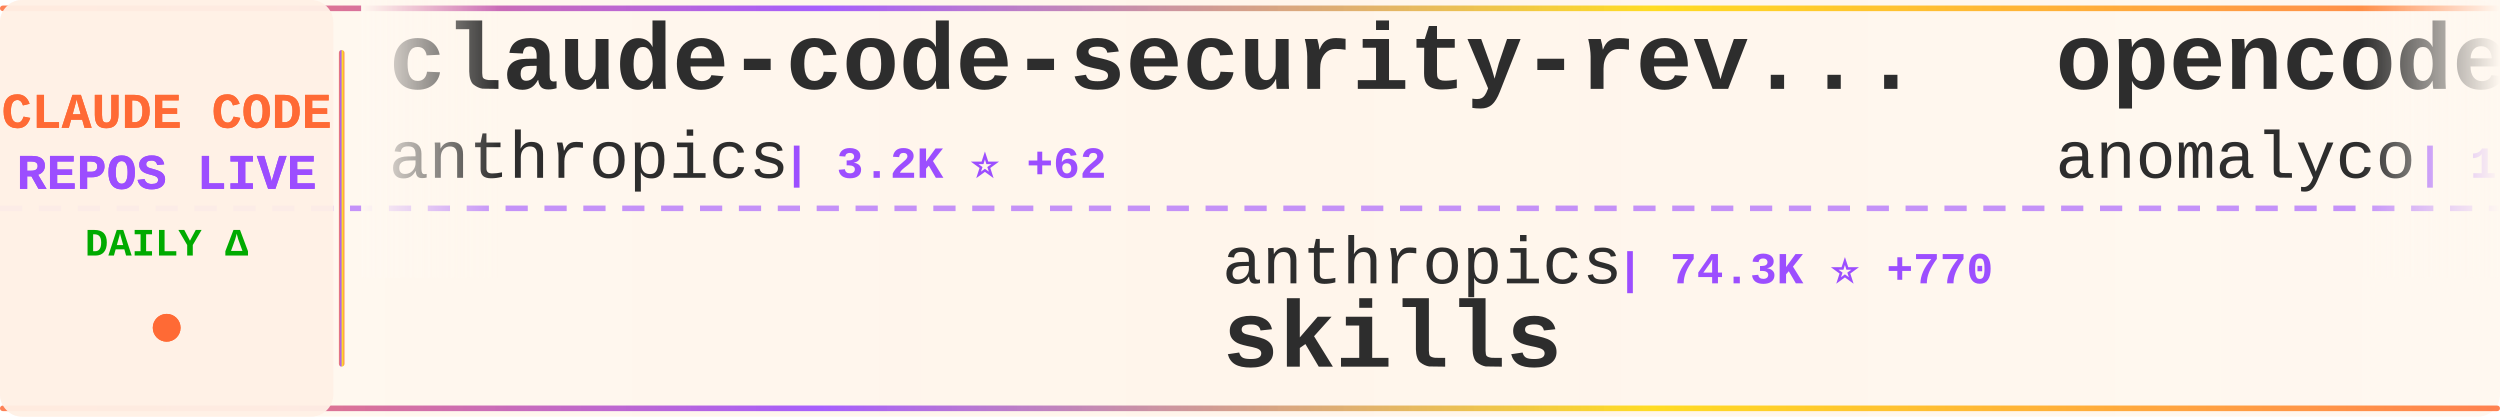
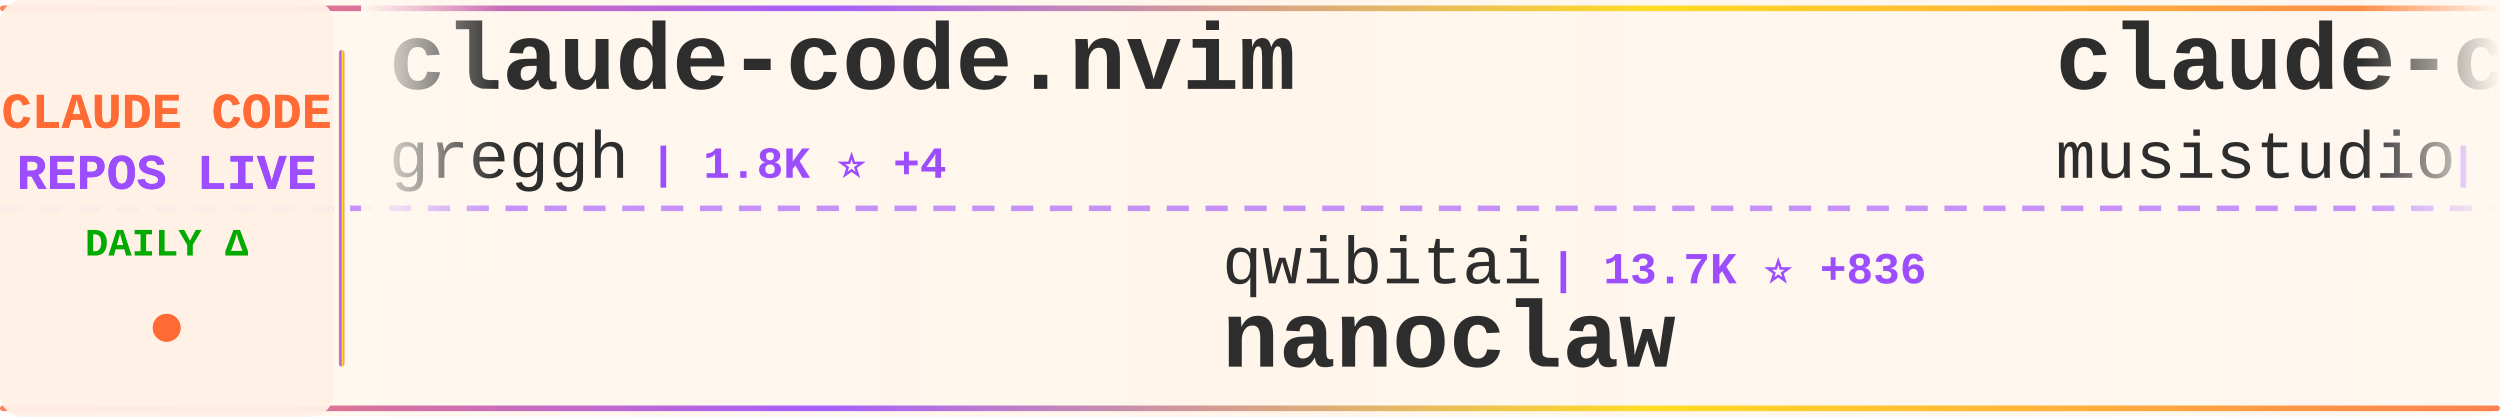
<svg xmlns="http://www.w3.org/2000/svg" width="900" height="150">
  <defs>
    <linearGradient id="tickerBg" x1="0%" y1="0%" x2="100%" y2="0%">
      <stop offset="0%" style="stop-color:#fff8f0;stop-opacity:0.98" />
      <stop offset="50%" style="stop-color:#fff5eb;stop-opacity:1" />
      <stop offset="100%" style="stop-color:#fff8f0;stop-opacity:0.98" />
    </linearGradient>
    <linearGradient id="borderGrad" x1="0%" y1="0%" x2="100%" y2="0%">
      <stop offset="0%" style="stop-color:#FF6B35;stop-opacity:0.85">
        <animate attributeName="stop-opacity" values="0.85;1;0.85" dur="2s" repeatCount="indefinite" />
      </stop>
      <stop offset="33%" style="stop-color:#9C4EFF;stop-opacity:0.9">
        <animate attributeName="stop-opacity" values="0.9;1;0.9" dur="2.2s" repeatCount="indefinite" />
      </stop>
      <stop offset="66%" style="stop-color:#FFD700;stop-opacity:0.85">
        <animate attributeName="stop-opacity" values="0.85;1;0.85" dur="1.8s" repeatCount="indefinite" />
      </stop>
      <stop offset="100%" style="stop-color:#FF6B35;stop-opacity:0.85">
        <animate attributeName="stop-opacity" values="0.85;1;0.85" dur="2s" repeatCount="indefinite" />
      </stop>
    </linearGradient>
    <filter id="textGlow">
      <feGaussianBlur stdDeviation="0.15" result="coloredBlur" />
      <feMerge>
        <feMergeNode in="coloredBlur" />
        <feMergeNode in="SourceGraphic" />
      </feMerge>
    </filter>
    <filter id="metricGlow">
      <feGaussianBlur stdDeviation="0.2" result="coloredBlur" />
      <feMerge>
        <feMergeNode in="coloredBlur" />
        <feMergeNode in="SourceGraphic" />
      </feMerge>
    </filter>
    <linearGradient id="leftFade" x1="0%" y1="0%" x2="100%" y2="0%">
      <stop offset="0%" style="stop-color:#fff8f0;stop-opacity:1" />
      <stop offset="100%" style="stop-color:#fff8f0;stop-opacity:0" />
    </linearGradient>
    <linearGradient id="rightFade" x1="0%" y1="0%" x2="100%" y2="0%">
      <stop offset="0%" style="stop-color:#fff8f0;stop-opacity:0" />
      <stop offset="100%" style="stop-color:#fff8f0;stop-opacity:1" />
    </linearGradient>
  </defs>
  <rect width="900" height="150" fill="url(#tickerBg)" rx="8" />
  <rect x="0" y="2" width="900" height="2" fill="url(#borderGrad)" rx="1" />
  <rect x="0" y="146" width="900" height="2" fill="url(#borderGrad)" rx="1" />
  <line x1="0" y1="75" x2="900" y2="75" stroke="#9C4EFF" stroke-width="2" stroke-dasharray="8 6" opacity="0.6" />
  <rect x="0" y="0" width="120" height="150" fill="#fff0e6" opacity="0.95" rx="8" />
  <text x="60" y="46" font-family="'Courier New', monospace" font-size="18" font-weight="bold" fill="#FF6B35" text-anchor="middle" filter="url(#textGlow)">
    CLAUDE CODE
  </text>
  <text x="60" y="68" font-family="'Courier New', monospace" font-size="18" font-weight="bold" fill="#9C4EFF" text-anchor="middle" filter="url(#textGlow)">
    REPOS LIVE
  </text>
  <text x="60" y="92" font-family="'Courier New', monospace" font-size="14" font-weight="bold" fill="#00aa00" text-anchor="middle">
    DAILY Δ
  </text>
  <circle cx="60" cy="118" r="5" fill="#FF6B35" filter="url(#metricGlow)">
    <animate attributeName="r" values="4;6;4" dur="1.5s" repeatCount="indefinite" />
    <animate attributeName="opacity" values="0.6;1;0.6" dur="1.5s" repeatCount="indefinite" />
  </circle>
  <rect x="122" y="18" width="2" height="114" fill="url(#borderGrad)" rx="1" />
  <clipPath id="tickerClip">
    <rect x="130" y="0" width="770" height="150" />
  </clipPath>
  <g clip-path="url(#tickerClip)">
    <g id="tickerItems">
      <animateTransform attributeName="transform" attributeType="XML" type="translate" from="0 0" to="-3000 0" dur="54s" repeatCount="indefinite" />
      <g transform="translate(0, 0)">
-         <text x="140" y="32" font-family="'Courier New', monospace" font-size="34" font-weight="bold" fill="#2d2d2d">claude-code-security-rev...</text>
-         <text x="140" y="64" font-family="'Courier New', monospace" font-size="24" font-weight="normal" fill="#2d2d2d" opacity="1.0">anthropics</text>
-         <text x="282" y="64" font-family="'Courier New', monospace" font-size="16" font-weight="bold" fill="#9C4EFF"> | 3.2K ⭐ +62</text>
+         <text x="140" y="32" font-family="'Courier New', monospace" font-size="34" font-weight="bold" fill="#2d2d2d">claude-code.nvim</text>
+         <text x="140" y="64" font-family="'Courier New', monospace" font-size="24" font-weight="normal" fill="#2d2d2d" opacity="1.0">greggh</text>
+         <text x="234" y="64" font-family="'Courier New', monospace" font-size="16" font-weight="bold" fill="#9C4EFF"> | 1.8K ⭐ +4</text>
      </g>
      <g transform="translate(300, 0)">
-         <text x="140" y="102" font-family="'Courier New', monospace" font-size="24" font-weight="normal" fill="#2d2d2d" opacity="1.0">anthropics</text>
-         <text x="282" y="102" font-family="'Courier New', monospace" font-size="16" font-weight="bold" fill="#9C4EFF"> | 74.3K ⭐ +770</text>
-         <text x="140" y="132" font-family="'Courier New', monospace" font-size="34" font-weight="bold" fill="#2d2d2d">skills</text>
+         <text x="140" y="102" font-family="'Courier New', monospace" font-size="24" font-weight="normal" fill="#2d2d2d" opacity="1.0">qwibitai</text>
+         <text x="258" y="102" font-family="'Courier New', monospace" font-size="16" font-weight="bold" fill="#9C4EFF"> | 13.7K ⭐ +836</text>
+         <text x="140" y="132" font-family="'Courier New', monospace" font-size="34" font-weight="bold" fill="#2d2d2d">nanoclaw</text>
      </g>
      <g transform="translate(600, 0)">
-         <text x="140" y="32" font-family="'Courier New', monospace" font-size="34" font-weight="bold" fill="#2d2d2d">opencode</text>
-         <text x="140" y="64" font-family="'Courier New', monospace" font-size="24" font-weight="normal" fill="#2d2d2d" opacity="1.0">anomalyco</text>
-         <text x="270" y="64" font-family="'Courier New', monospace" font-size="16" font-weight="bold" fill="#9C4EFF"> | 109.4K ⭐ +701</text>
+         <text x="140" y="32" font-family="'Courier New', monospace" font-size="34" font-weight="bold" fill="#2d2d2d">claude-code-router</text>
+         <text x="140" y="64" font-family="'Courier New', monospace" font-size="24" font-weight="normal" fill="#2d2d2d" opacity="1.0">musistudio</text>
+         <text x="282" y="64" font-family="'Courier New', monospace" font-size="16" font-weight="bold" fill="#9C4EFF"> | 28.3K ⭐ +79</text>
      </g>
      <g transform="translate(900, 0)">
-         <text x="140" y="102" font-family="'Courier New', monospace" font-size="24" font-weight="normal" fill="#2d2d2d" opacity="1.0">JessyTsui</text>
-         <text x="270" y="102" font-family="'Courier New', monospace" font-size="16" font-weight="bold" fill="#9C4EFF"> | 1.1K ⭐ +8</text>
-         <text x="140" y="132" font-family="'Courier New', monospace" font-size="34" font-weight="bold" fill="#2d2d2d">Claude-Code-Remote</text>
+         <text x="140" y="102" font-family="'Courier New', monospace" font-size="24" font-weight="normal" fill="#2d2d2d" opacity="1.0">EveryInc</text>
+         <text x="258" y="102" font-family="'Courier New', monospace" font-size="16" font-weight="bold" fill="#9C4EFF"> | 9.5K ⭐ +49</text>
+         <text x="140" y="132" font-family="'Courier New', monospace" font-size="34" font-weight="bold" fill="#2d2d2d">compound-engineering-plu...</text>
      </g>
      <g transform="translate(1200, 0)">
-         <text x="140" y="32" font-family="'Courier New', monospace" font-size="34" font-weight="bold" fill="#2d2d2d">claude-code-tresor</text>
-         <text x="140" y="64" font-family="'Courier New', monospace" font-size="24" font-weight="normal" fill="#2d2d2d" opacity="1.0">alirezarezvani</text>
-         <text x="330" y="64" font-family="'Courier New', monospace" font-size="16" font-weight="bold" fill="#9C4EFF"> | 535 ⭐</text>
+         <text x="140" y="32" font-family="'Courier New', monospace" font-size="34" font-weight="bold" fill="#2d2d2d">claude-code-sub-agents</text>
+         <text x="140" y="64" font-family="'Courier New', monospace" font-size="24" font-weight="normal" fill="#2d2d2d" opacity="1.0">lst97</text>
+         <text x="222" y="64" font-family="'Courier New', monospace" font-size="16" font-weight="bold" fill="#9C4EFF"> | 1.4K ⭐</text>
      </g>
      <g transform="translate(1500, 0)">
-         <text x="140" y="102" font-family="'Courier New', monospace" font-size="24" font-weight="normal" fill="#2d2d2d" opacity="1.0">feiskyer</text>
-         <text x="258" y="102" font-family="'Courier New', monospace" font-size="16" font-weight="bold" fill="#9C4EFF"> | 1.2K ⭐ +4</text>
-         <text x="140" y="132" font-family="'Courier New', monospace" font-size="34" font-weight="bold" fill="#2d2d2d">claude-code-settings</text>
+         <text x="140" y="102" font-family="'Courier New', monospace" font-size="24" font-weight="normal" fill="#2d2d2d" opacity="1.0">peterkrueck</text>
+         <text x="294" y="102" font-family="'Courier New', monospace" font-size="16" font-weight="bold" fill="#9C4EFF"> | 1.3K ⭐</text>
+         <text x="140" y="132" font-family="'Courier New', monospace" font-size="34" font-weight="bold" fill="#2d2d2d">Claude-Code-Development-...</text>
      </g>
      <g transform="translate(1800, 0)">
-         <text x="140" y="32" font-family="'Courier New', monospace" font-size="34" font-weight="bold" fill="#2d2d2d">Claude-Code-Development-...</text>
-         <text x="140" y="64" font-family="'Courier New', monospace" font-size="24" font-weight="normal" fill="#2d2d2d" opacity="1.0">peterkrueck</text>
-         <text x="294" y="64" font-family="'Courier New', monospace" font-size="16" font-weight="bold" fill="#9C4EFF"> | 1.3K ⭐ +1</text>
+         <text x="140" y="32" font-family="'Courier New', monospace" font-size="34" font-weight="bold" fill="#2d2d2d">claude-code-tools</text>
+         <text x="140" y="64" font-family="'Courier New', monospace" font-size="24" font-weight="normal" fill="#2d2d2d" opacity="1.0">pchalasani</text>
+         <text x="282" y="64" font-family="'Courier New', monospace" font-size="16" font-weight="bold" fill="#9C4EFF"> | 1.5K ⭐ +7</text>
      </g>
      <g transform="translate(2100, 0)">
-         <text x="140" y="102" font-family="'Courier New', monospace" font-size="24" font-weight="normal" fill="#2d2d2d" opacity="1.0">snarktank</text>
-         <text x="270" y="102" font-family="'Courier New', monospace" font-size="16" font-weight="bold" fill="#9C4EFF"> | 11.0K ⭐ +80</text>
-         <text x="140" y="132" font-family="'Courier New', monospace" font-size="34" font-weight="bold" fill="#2d2d2d">ralph</text>
+         <text x="140" y="102" font-family="'Courier New', monospace" font-size="24" font-weight="normal" fill="#2d2d2d" opacity="1.0">andrepimenta</text>
+         <text x="306" y="102" font-family="'Courier New', monospace" font-size="16" font-weight="bold" fill="#9C4EFF"> | 990 ⭐</text>
+         <text x="140" y="132" font-family="'Courier New', monospace" font-size="34" font-weight="bold" fill="#2d2d2d">claude-code-chat</text>
      </g>
      <g transform="translate(2400, 0)">
-         <text x="140" y="32" font-family="'Courier New', monospace" font-size="34" font-weight="bold" fill="#2d2d2d">claude-code-cookbook</text>
-         <text x="140" y="64" font-family="'Courier New', monospace" font-size="24" font-weight="normal" fill="#2d2d2d" opacity="1.0">wasabeef</text>
-         <text x="258" y="64" font-family="'Courier New', monospace" font-size="16" font-weight="bold" fill="#9C4EFF"> | 1.0K ⭐ +1</text>
+         <text x="140" y="32" font-family="'Courier New', monospace" font-size="34" font-weight="bold" fill="#2d2d2d">claude-code-action</text>
+         <text x="140" y="64" font-family="'Courier New', monospace" font-size="24" font-weight="normal" fill="#2d2d2d" opacity="1.0">anthropics</text>
+         <text x="282" y="64" font-family="'Courier New', monospace" font-size="16" font-weight="bold" fill="#9C4EFF"> | 5.8K ⭐ +23</text>
      </g>
      <g transform="translate(2700, 0)">
-         <text x="140" y="102" font-family="'Courier New', monospace" font-size="24" font-weight="normal" fill="#2d2d2d" opacity="1.0">sugyan</text>
-         <text x="234" y="102" font-family="'Courier New', monospace" font-size="16" font-weight="bold" fill="#9C4EFF"> | 926 ⭐</text>
-         <text x="140" y="132" font-family="'Courier New', monospace" font-size="34" font-weight="bold" fill="#2d2d2d">claude-code-webui</text>
+         <text x="140" y="102" font-family="'Courier New', monospace" font-size="24" font-weight="normal" fill="#2d2d2d" opacity="1.0">daymade</text>
+         <text x="246" y="102" font-family="'Courier New', monospace" font-size="16" font-weight="bold" fill="#9C4EFF"> | 602 ⭐ +2</text>
+         <text x="140" y="132" font-family="'Courier New', monospace" font-size="34" font-weight="bold" fill="#2d2d2d">claude-code-skills</text>
      </g>
      <g transform="translate(3000, 0)">
-         <text x="140" y="32" font-family="'Courier New', monospace" font-size="34" font-weight="bold" fill="#2d2d2d">claude-code-security-rev...</text>
-         <text x="140" y="64" font-family="'Courier New', monospace" font-size="24" font-weight="normal" fill="#2d2d2d" opacity="1.0">anthropics</text>
-         <text x="282" y="64" font-family="'Courier New', monospace" font-size="16" font-weight="bold" fill="#9C4EFF"> | 3.2K ⭐ +62</text>
+         <text x="140" y="32" font-family="'Courier New', monospace" font-size="34" font-weight="bold" fill="#2d2d2d">claude-code.nvim</text>
+         <text x="140" y="64" font-family="'Courier New', monospace" font-size="24" font-weight="normal" fill="#2d2d2d" opacity="1.0">greggh</text>
+         <text x="234" y="64" font-family="'Courier New', monospace" font-size="16" font-weight="bold" fill="#9C4EFF"> | 1.8K ⭐ +4</text>
      </g>
      <g transform="translate(3300, 0)">
-         <text x="140" y="102" font-family="'Courier New', monospace" font-size="24" font-weight="normal" fill="#2d2d2d" opacity="1.0">anthropics</text>
-         <text x="282" y="102" font-family="'Courier New', monospace" font-size="16" font-weight="bold" fill="#9C4EFF"> | 74.3K ⭐ +770</text>
-         <text x="140" y="132" font-family="'Courier New', monospace" font-size="34" font-weight="bold" fill="#2d2d2d">skills</text>
+         <text x="140" y="102" font-family="'Courier New', monospace" font-size="24" font-weight="normal" fill="#2d2d2d" opacity="1.0">qwibitai</text>
+         <text x="258" y="102" font-family="'Courier New', monospace" font-size="16" font-weight="bold" fill="#9C4EFF"> | 13.7K ⭐ +836</text>
+         <text x="140" y="132" font-family="'Courier New', monospace" font-size="34" font-weight="bold" fill="#2d2d2d">nanoclaw</text>
      </g>
      <g transform="translate(3600, 0)">
-         <text x="140" y="32" font-family="'Courier New', monospace" font-size="34" font-weight="bold" fill="#2d2d2d">opencode</text>
-         <text x="140" y="64" font-family="'Courier New', monospace" font-size="24" font-weight="normal" fill="#2d2d2d" opacity="1.0">anomalyco</text>
-         <text x="270" y="64" font-family="'Courier New', monospace" font-size="16" font-weight="bold" fill="#9C4EFF"> | 109.4K ⭐ +701</text>
+         <text x="140" y="32" font-family="'Courier New', monospace" font-size="34" font-weight="bold" fill="#2d2d2d">claude-code-router</text>
+         <text x="140" y="64" font-family="'Courier New', monospace" font-size="24" font-weight="normal" fill="#2d2d2d" opacity="1.0">musistudio</text>
+         <text x="282" y="64" font-family="'Courier New', monospace" font-size="16" font-weight="bold" fill="#9C4EFF"> | 28.3K ⭐ +79</text>
      </g>
      <g transform="translate(3900, 0)">
-         <text x="140" y="102" font-family="'Courier New', monospace" font-size="24" font-weight="normal" fill="#2d2d2d" opacity="1.0">JessyTsui</text>
-         <text x="270" y="102" font-family="'Courier New', monospace" font-size="16" font-weight="bold" fill="#9C4EFF"> | 1.1K ⭐ +8</text>
-         <text x="140" y="132" font-family="'Courier New', monospace" font-size="34" font-weight="bold" fill="#2d2d2d">Claude-Code-Remote</text>
+         <text x="140" y="102" font-family="'Courier New', monospace" font-size="24" font-weight="normal" fill="#2d2d2d" opacity="1.0">EveryInc</text>
+         <text x="258" y="102" font-family="'Courier New', monospace" font-size="16" font-weight="bold" fill="#9C4EFF"> | 9.5K ⭐ +49</text>
+         <text x="140" y="132" font-family="'Courier New', monospace" font-size="34" font-weight="bold" fill="#2d2d2d">compound-engineering-plu...</text>
      </g>
    </g>
  </g>
  <rect x="130" y="0" width="50" height="100" fill="url(#leftFade)" />
  <rect x="850" y="0" width="50" height="100" fill="url(#rightFade)" />
</svg>
